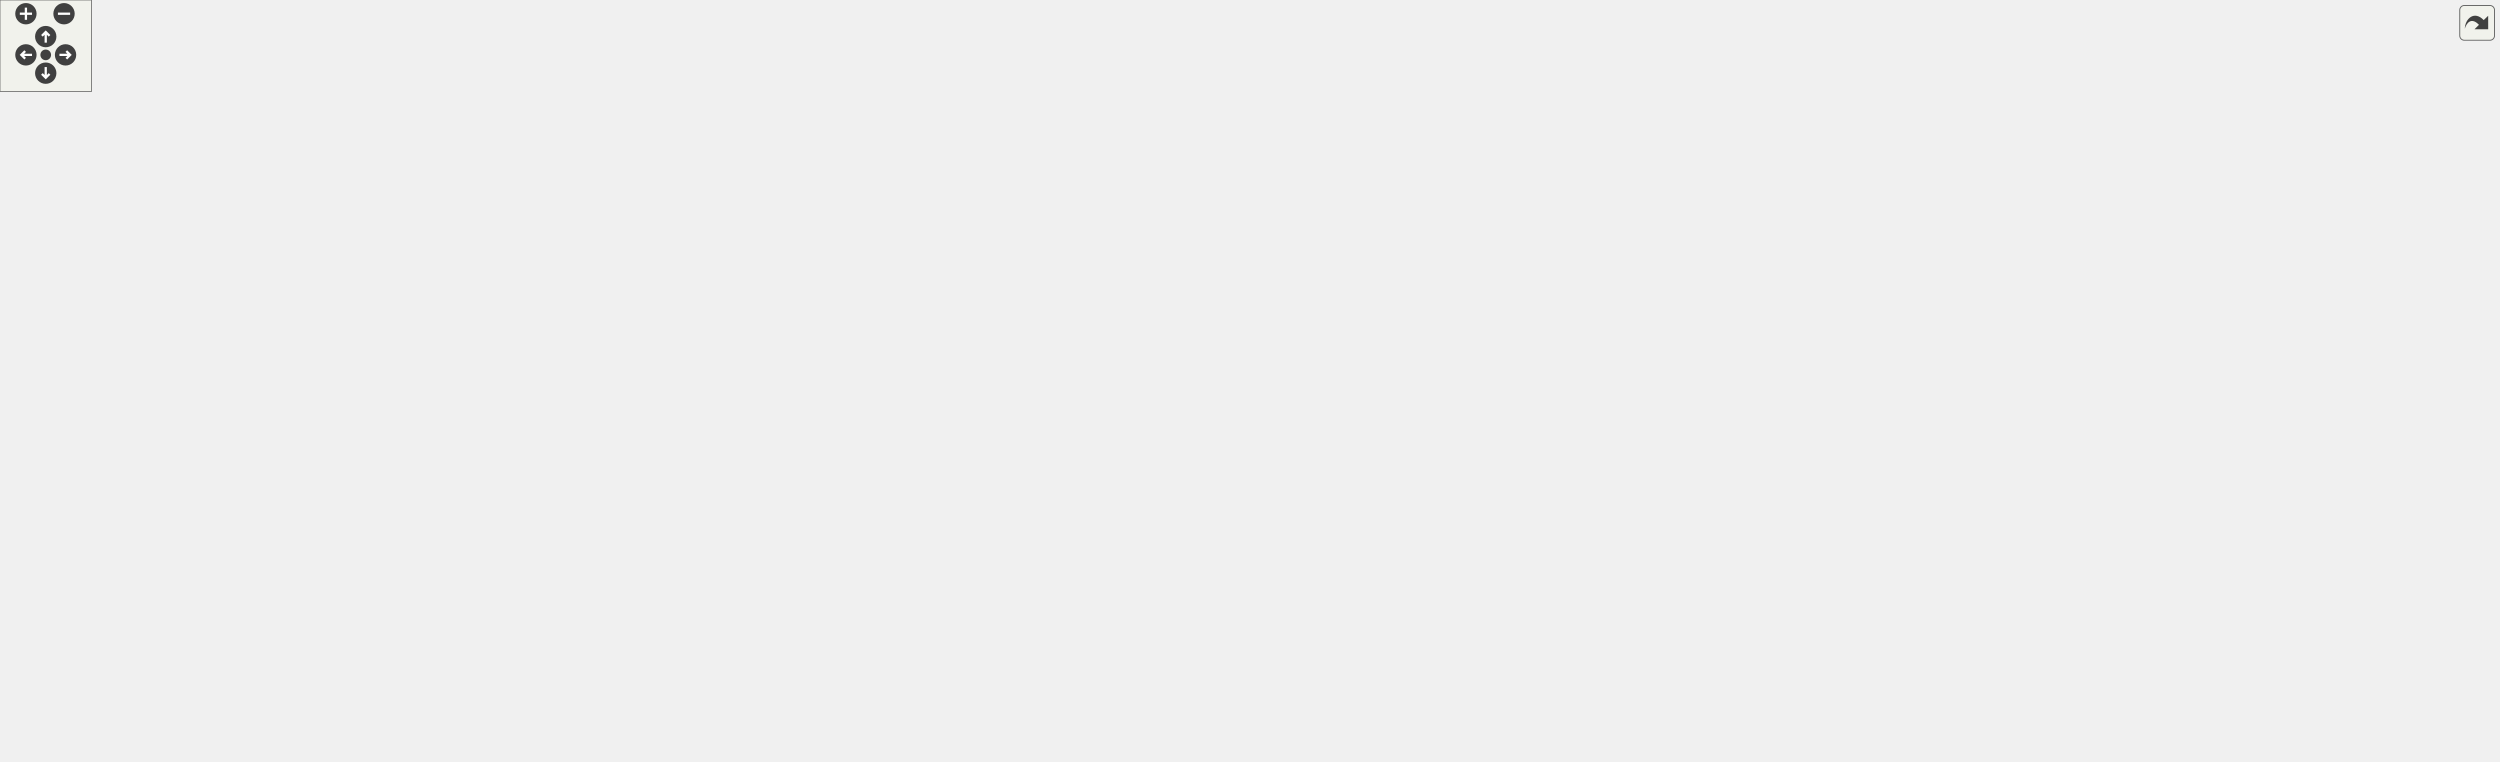
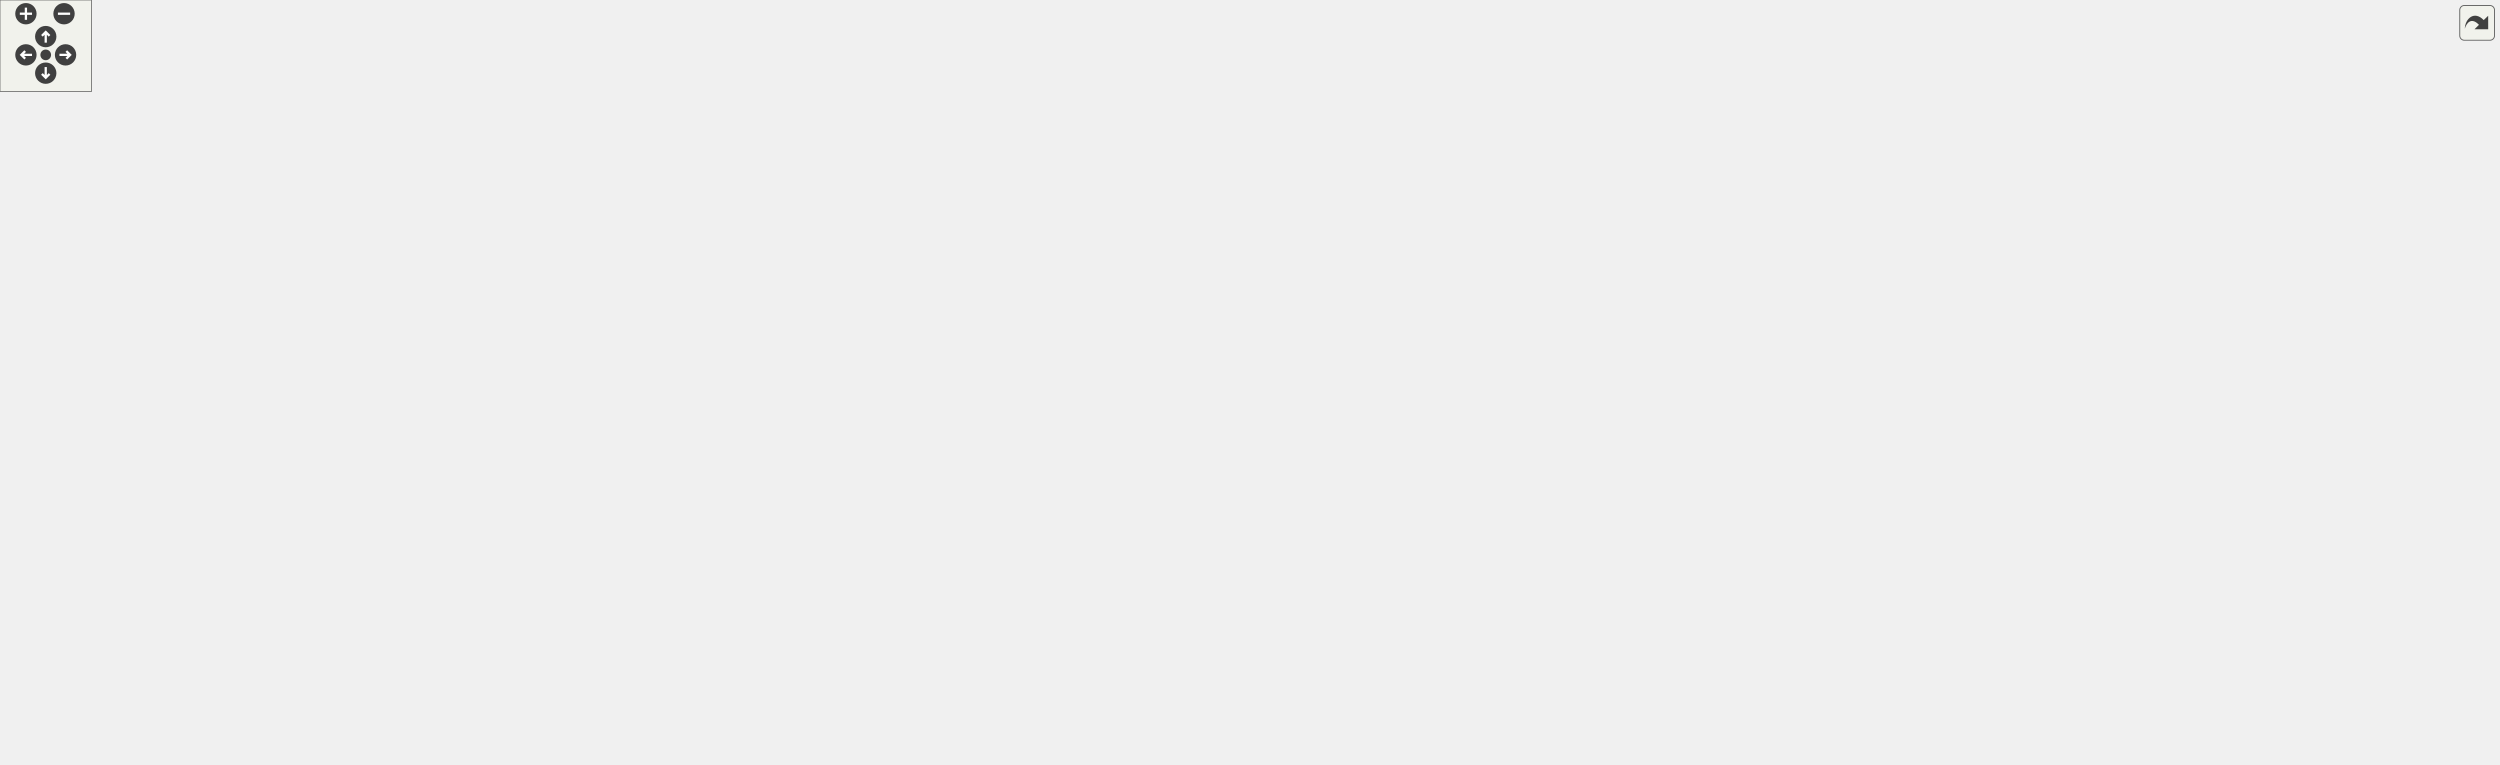
<svg xmlns="http://www.w3.org/2000/svg" xmlns:xlink="http://www.w3.org/1999/xlink" id="main" version="1.1" xml:space="preserve">
  <style type="text/css">
.edge:hover path { stroke: red; }
.edge:hover polygon { stroke: red; fill: red; }
</style>
  <defs>
    <circle id="rim" cx="0" cy="0" r="7" />
    <circle id="rim2" cx="0" cy="0" r="3.5" />
    <g id="zoomPlus">
      <use xlink:href="#rim" fill="#404040">
        <set attributeName="fill" to="#808080" begin="zoomplus.mouseover" end="zoomplus.mouseout" />
      </use>
      <path d="M-4,0h8M0,-4v8" fill="none" stroke="white" stroke-width="1.5" pointer-events="none" />
    </g>
    <g id="zoomMin">
      <use xlink:href="#rim" fill="#404040">
        <set attributeName="fill" to="#808080" begin="zoomminus.mouseover" end="zoomminus.mouseout" />
      </use>
      <path d="M-4,0h8" fill="none" stroke="white" stroke-width="1.5" pointer-events="none" />
    </g>
    <g id="dirArrow">
      <path fill="none" stroke="white" stroke-width="1.5" d="M0,-3.0v7 M-2.5,-0.5L0,-3.0L2.5,-0.5" />
    </g>
    <g id="resetDef">
      <use xlink:href="#rim2" fill="#404040">
        <set attributeName="fill" to="#808080" begin="reset.mouseover" end="reset.mouseout" />
      </use>
    </g>
  </defs>
  <svg id="graph" class="graph">
    <g id="viewport">
      <g id="node1" class="node">
        <g id="a_node1">
          <a xlink:title="optimized map from a simplex from this mesh to its direct parent">
-             <polygon fill="#bfbfbf" stroke="black" points="0,-147.5 0,-177.5 144,-177.5 144,-147.5 0,-147.5" />
-             <text text-anchor="start" x="8" y="-165.5" font-family="Helvetica,sans-Serif" font-size="10.00">wmtk::MultiMeshManager</text>
-             <text text-anchor="middle" x="72" y="-154.5" font-family="Helvetica,sans-Serif" font-size="10.00">::map_to_parent</text>
+             <polygon fill="#bfbfbf" stroke="black" points="0,-49.5 0,-79.5 144,-79.5 144,-49.5 0,-49.5" />
+             <text text-anchor="start" x="8" y="-67.5" font-family="Helvetica,sans-Serif" font-size="10.00">wmtk::MultiMeshManager</text>
+             <text text-anchor="middle" x="72" y="-56.5" font-family="Helvetica,sans-Serif" font-size="10.00">::map_to_parent</text>
          </a>
        </g>
      </g>
      <g id="node2" class="node">
        <g id="a_node2">
          <a xlink:href="classwmtk_1_1_multi_mesh_manager.html#a53c699292af8c1357213e8057ad83c69" target="_top" xlink:title=" ">
-             <polygon fill="none" stroke="black" points="180,-203.5 180,-233.5 336,-233.5 336,-203.5 180,-203.5" />
-             <text text-anchor="start" x="188" y="-221.5" font-family="Helvetica,sans-Serif" font-size="10.00">wmtk::MultiMeshManager</text>
-             <text text-anchor="middle" x="258" y="-210.5" font-family="Helvetica,sans-Serif" font-size="10.00">::map_tuple_to_parent_tuple</text>
+             <polygon fill="none" stroke="black" points="180,-115.5 180,-145.5 336,-145.5 336,-115.5 180,-115.5" />
+             <text text-anchor="start" x="188" y="-133.5" font-family="Helvetica,sans-Serif" font-size="10.00">wmtk::MultiMeshManager</text>
+             <text text-anchor="middle" x="258" y="-122.5" font-family="Helvetica,sans-Serif" font-size="10.00">::map_tuple_to_parent_tuple</text>
          </a>
        </g>
      </g>
      <g id="edge1" class="edge">
-         <path fill="none" stroke="midnightblue" d="M122.31,-177.51C145.51,-184.57 173.37,-193.05 197.71,-200.46" />
-         <polygon fill="midnightblue" stroke="midnightblue" points="196.97,-203.89 207.56,-203.45 199.01,-197.19 196.97,-203.89" />
-       </g>
-       <g id="node17" class="node">
-         <g id="a_node17">
+         <path fill="none" stroke="midnightblue" d="M115.21,-79.64C141.98,-89.24 176.79,-101.73 205.22,-111.93" />
+         <polygon fill="midnightblue" stroke="midnightblue" points="204.39,-115.35 214.98,-115.43 206.75,-108.76 204.39,-115.35" />
+       </g>
+       <g id="node19" class="node">
+         <g id="a_node19">
          <a xlink:href="classwmtk_1_1simplex_1_1_simplex.html#ad2cc0340a0772b7d6f03ba7a781d1163" target="_top" xlink:title=" ">
-             <polygon fill="none" stroke="black" points="790.5,-147.5 790.5,-177.5 925.5,-177.5 925.5,-147.5 790.5,-147.5" />
-             <text text-anchor="start" x="798.5" y="-165.5" font-family="Helvetica,sans-Serif" font-size="10.00">wmtk::simplex::Simplex</text>
-             <text text-anchor="middle" x="858" y="-154.5" font-family="Helvetica,sans-Serif" font-size="10.00">::primitive_type</text>
-           </a>
-         </g>
-       </g>
-       <g id="edge28" class="edge">
-         <path fill="none" stroke="midnightblue" d="M144.3,-162.5C291.62,-162.5 628.47,-162.5 780.29,-162.5" />
-         <polygon fill="midnightblue" stroke="midnightblue" points="780.46,-166 790.46,-162.5 780.46,-159 780.46,-166" />
-       </g>
-       <g id="node20" class="node">
-         <g id="a_node20">
+             <polygon fill="none" stroke="black" points="790.5,-49.5 790.5,-79.5 925.5,-79.5 925.5,-49.5 790.5,-49.5" />
+             <text text-anchor="start" x="798.5" y="-67.5" font-family="Helvetica,sans-Serif" font-size="10.00">wmtk::simplex::Simplex</text>
+             <text text-anchor="middle" x="858" y="-56.5" font-family="Helvetica,sans-Serif" font-size="10.00">::primitive_type</text>
+           </a>
+         </g>
+       </g>
+       <g id="edge30" class="edge">
+         <path fill="none" stroke="midnightblue" d="M144.3,-64.5C291.62,-64.5 628.47,-64.5 780.29,-64.5" />
+         <polygon fill="midnightblue" stroke="midnightblue" points="780.46,-68 790.46,-64.5 780.46,-61 780.46,-68" />
+       </g>
+       <g id="node21" class="node">
+         <g id="a_node21">
          <a xlink:href="classwmtk_1_1simplex_1_1_simplex.html#a3650fd31ff1864285502dba66db3c73c" target="_top" xlink:title=" ">
-             <polygon fill="none" stroke="black" points="790.5,-98.5 790.5,-128.5 925.5,-128.5 925.5,-98.5 790.5,-98.5" />
-             <text text-anchor="start" x="798.5" y="-116.5" font-family="Helvetica,sans-Serif" font-size="10.00">wmtk::simplex::Simplex</text>
-             <text text-anchor="middle" x="858" y="-105.5" font-family="Helvetica,sans-Serif" font-size="10.00">::tuple</text>
-           </a>
-         </g>
-       </g>
-       <g id="edge29" class="edge">
-         <path fill="none" stroke="midnightblue" d="M144.3,-158.04C291.62,-148.84 628.47,-127.78 780.29,-118.29" />
-         <polygon fill="midnightblue" stroke="midnightblue" points="780.7,-121.78 790.46,-117.66 780.26,-114.79 780.7,-121.78" />
+             <polygon fill="none" stroke="black" points="790.5,-0.5 790.5,-30.5 925.5,-30.5 925.5,-0.5 790.5,-0.5" />
+             <text text-anchor="start" x="798.5" y="-18.5" font-family="Helvetica,sans-Serif" font-size="10.00">wmtk::simplex::Simplex</text>
+             <text text-anchor="middle" x="858" y="-7.5" font-family="Helvetica,sans-Serif" font-size="10.00">::tuple</text>
+           </a>
+         </g>
+       </g>
+       <g id="edge31" class="edge">
+         <path fill="none" stroke="midnightblue" d="M144.3,-60.04C291.62,-50.84 628.47,-29.78 780.29,-20.29" />
+         <polygon fill="midnightblue" stroke="midnightblue" points="780.7,-23.78 790.46,-19.66 780.26,-16.79 780.7,-23.78" />
      </g>
      <g id="node3" class="node">
        <g id="a_node3">
          <a xlink:href="classwmtk_1_1_mesh.html#a8a5ee2526671002bd91f2b7182b92af6" target="_top" xlink:title=" ">
-             <polygon fill="none" stroke="black" points="1323,-371.5 1323,-401.5 1436,-401.5 1436,-371.5 1323,-371.5" />
-             <text text-anchor="start" x="1331" y="-389.5" font-family="Helvetica,sans-Serif" font-size="10.00">wmtk::Mesh::create</text>
-             <text text-anchor="middle" x="1379.5" y="-378.5" font-family="Helvetica,sans-Serif" font-size="10.00">_accessor</text>
+             <polygon fill="none" stroke="black" points="1323,-91.5 1323,-121.5 1436,-121.5 1436,-91.5 1323,-91.5" />
+             <text text-anchor="start" x="1331" y="-109.5" font-family="Helvetica,sans-Serif" font-size="10.00">wmtk::Mesh::create</text>
+             <text text-anchor="middle" x="1379.5" y="-98.5" font-family="Helvetica,sans-Serif" font-size="10.00">_accessor</text>
          </a>
        </g>
      </g>
      <g id="edge2" class="edge">
-         <path fill="none" stroke="midnightblue" d="M277.99,-233.64C333.06,-275.97 499.01,-392.5 657,-392.5 657,-392.5 657,-392.5 1048,-392.5 1139.79,-392.5 1245.89,-390.16 1312.59,-388.4" />
-         <polygon fill="midnightblue" stroke="midnightblue" points="1313.05,-391.89 1322.95,-388.12 1312.86,-384.89 1313.05,-391.89" />
+         <path fill="none" stroke="midnightblue" d="M336.35,-123.69C416.49,-117.23 545.41,-108.5 657,-108.5 657,-108.5 657,-108.5 1048,-108.5 1139.77,-108.5 1245.88,-107.72 1312.59,-107.13" />
+         <polygon fill="midnightblue" stroke="midnightblue" points="1312.98,-110.63 1322.95,-107.04 1312.92,-103.63 1312.98,-110.63" />
      </g>
      <g id="node7" class="node">
        <g id="a_node7">
          <a xlink:href="classwmtk_1_1_multi_mesh_manager.html#a5a5a2de96e603563ab7054e8666395b7" target="_top" xlink:title="Specifies whether this structure is the root of a multi-mesh tree.">
-             <polygon fill="none" stroke="black" points="382.5,-197.5 382.5,-227.5 526.5,-227.5 526.5,-197.5 382.5,-197.5" />
-             <text text-anchor="start" x="390.5" y="-215.5" font-family="Helvetica,sans-Serif" font-size="10.00">wmtk::MultiMeshManager</text>
-             <text text-anchor="middle" x="454.5" y="-204.5" font-family="Helvetica,sans-Serif" font-size="10.00">::is_root</text>
+             <polygon fill="none" stroke="black" points="382.5,-137.5 382.5,-167.5 526.5,-167.5 526.5,-137.5 382.5,-137.5" />
+             <text text-anchor="start" x="390.5" y="-155.5" font-family="Helvetica,sans-Serif" font-size="10.00">wmtk::MultiMeshManager</text>
+             <text text-anchor="middle" x="454.5" y="-144.5" font-family="Helvetica,sans-Serif" font-size="10.00">::is_root</text>
          </a>
        </g>
      </g>
      <g id="edge6" class="edge">
-         <path fill="none" stroke="midnightblue" d="M336.15,-216.12C348.08,-215.75 360.44,-215.37 372.45,-215" />
-         <polygon fill="midnightblue" stroke="midnightblue" points="372.56,-218.5 382.45,-214.69 372.34,-211.5 372.56,-218.5" />
+         <path fill="none" stroke="midnightblue" d="M336.15,-139.23C348.08,-140.58 360.44,-141.97 372.45,-143.33" />
+         <polygon fill="midnightblue" stroke="midnightblue" points="372.12,-146.82 382.45,-144.46 372.9,-139.86 372.12,-146.82" />
      </g>
      <g id="node8" class="node">
        <g id="a_node8">
          <a xlink:href="classwmtk_1_1_multi_mesh_manager.html#a65f099e4a57a0f5e5dd4304ee2eb7cb1" target="_top" xlink:title=" ">
-             <polygon fill="none" stroke="black" points="372,-246.5 372,-276.5 537,-276.5 537,-246.5 372,-246.5" />
-             <text text-anchor="start" x="380" y="-264.5" font-family="Helvetica,sans-Serif" font-size="10.00">wmtk::MultiMeshManager</text>
-             <text text-anchor="middle" x="454.5" y="-253.5" font-family="Helvetica,sans-Serif" font-size="10.00">::map_tuple_between_meshes</text>
+             <polygon fill="none" stroke="black" points="372,-241.5 372,-271.5 537,-271.5 537,-241.5 372,-241.5" />
+             <text text-anchor="start" x="380" y="-259.5" font-family="Helvetica,sans-Serif" font-size="10.00">wmtk::MultiMeshManager</text>
+             <text text-anchor="middle" x="454.5" y="-248.5" font-family="Helvetica,sans-Serif" font-size="10.00">::map_tuple_between_meshes</text>
          </a>
        </g>
      </g>
      <g id="edge7" class="edge">
-         <path fill="none" stroke="midnightblue" d="M327.03,-233.54C342.72,-237.01 359.53,-240.73 375.61,-244.28" />
-         <polygon fill="midnightblue" stroke="midnightblue" points="374.99,-247.73 385.51,-246.47 376.5,-240.89 374.99,-247.73" />
+         <path fill="none" stroke="midnightblue" d="M282.46,-145.7C317.16,-168.18 382.28,-210.36 421.38,-235.69" />
+         <polygon fill="midnightblue" stroke="midnightblue" points="419.96,-238.94 430.26,-241.44 423.77,-233.07 419.96,-238.94" />
      </g>
      <g id="node4" class="node">
        <g id="a_node4">
          <a xlink:href="classwmtk_1_1attribute_1_1_mesh_attribute_handle.html#ac326961f01b9ba4fec395827f15a7ef2" target="_top" xlink:title=" ">
-             <polygon fill="none" stroke="black" points="1472,-310.5 1472,-340.5 1639,-340.5 1639,-310.5 1472,-310.5" />
-             <text text-anchor="start" x="1480" y="-328.5" font-family="Helvetica,sans-Serif" font-size="10.00">wmtk::attribute::MeshAttribute</text>
-             <text text-anchor="middle" x="1555.5" y="-317.5" font-family="Helvetica,sans-Serif" font-size="10.00">Handle::as</text>
+             <polygon fill="none" stroke="black" points="1472,-116.5 1472,-146.5 1639,-146.5 1639,-116.5 1472,-116.5" />
+             <text text-anchor="start" x="1480" y="-134.5" font-family="Helvetica,sans-Serif" font-size="10.00">wmtk::attribute::MeshAttribute</text>
+             <text text-anchor="middle" x="1555.5" y="-123.5" font-family="Helvetica,sans-Serif" font-size="10.00">Handle::as</text>
          </a>
        </g>
      </g>
      <g id="edge3" class="edge">
-         <path fill="none" stroke="midnightblue" d="M1416.76,-371.46C1433.46,-364.73 1453.62,-356.89 1472,-350.5 1478.71,-348.17 1485.76,-345.84 1492.8,-343.6" />
-         <polygon fill="midnightblue" stroke="midnightblue" points="1493.87,-346.93 1502.36,-340.6 1491.77,-340.26 1493.87,-346.93" />
+         <path fill="none" stroke="midnightblue" d="M1436.03,-114.48C1444.34,-115.67 1453.1,-116.93 1461.93,-118.2" />
+         <polygon fill="midnightblue" stroke="midnightblue" points="1461.51,-121.68 1471.91,-119.63 1462.51,-114.75 1461.51,-121.68" />
      </g>
      <g id="node5" class="node">
        <g id="a_node5">
          <a xlink:href="classwmtk_1_1attribute_1_1_mesh_attribute_handle.html#a2b86caeb22b007b85b138ebc6b0ed837" target="_top" xlink:title=" ">
-             <polygon fill="none" stroke="black" points="1472,-408.5 1472,-438.5 1639,-438.5 1639,-408.5 1472,-408.5" />
-             <text text-anchor="start" x="1480" y="-426.5" font-family="Helvetica,sans-Serif" font-size="10.00">wmtk::attribute::MeshAttribute</text>
-             <text text-anchor="middle" x="1555.5" y="-415.5" font-family="Helvetica,sans-Serif" font-size="10.00">Handle::holds</text>
+             <polygon fill="none" stroke="black" points="1472,-67.5 1472,-97.5 1639,-97.5 1639,-67.5 1472,-67.5" />
+             <text text-anchor="start" x="1480" y="-85.5" font-family="Helvetica,sans-Serif" font-size="10.00">wmtk::attribute::MeshAttribute</text>
+             <text text-anchor="middle" x="1555.5" y="-74.5" font-family="Helvetica,sans-Serif" font-size="10.00">Handle::holds</text>
          </a>
        </g>
      </g>
      <g id="edge4" class="edge">
-         <path fill="none" stroke="midnightblue" d="M1436.03,-398.31C1448.16,-400.89 1461.23,-403.67 1474.1,-406.4" />
-         <polygon fill="midnightblue" stroke="midnightblue" points="1473.38,-409.83 1483.89,-408.49 1474.84,-402.98 1473.38,-409.83" />
+         <path fill="none" stroke="midnightblue" d="M1436.03,-98.84C1444.34,-97.69 1453.1,-96.49 1461.93,-95.27" />
+         <polygon fill="midnightblue" stroke="midnightblue" points="1462.48,-98.73 1471.91,-93.89 1461.52,-91.79 1462.48,-98.73" />
      </g>
      <g id="node6" class="node">
        <g id="a_node6">
          <a xlink:href="classwmtk_1_1attribute_1_1_mesh_attribute_handle.html#a620620d54776b2c5f4f9cebad465cfa7" target="_top" xlink:title=" ">
-             <polygon fill="none" stroke="black" points="1472,-359.5 1472,-389.5 1639,-389.5 1639,-359.5 1472,-359.5" />
-             <text text-anchor="start" x="1480" y="-377.5" font-family="Helvetica,sans-Serif" font-size="10.00">wmtk::attribute::MeshAttribute</text>
-             <text text-anchor="middle" x="1555.5" y="-366.5" font-family="Helvetica,sans-Serif" font-size="10.00">Handle::mesh</text>
+             <polygon fill="none" stroke="black" points="1472,-165.5 1472,-195.5 1639,-195.5 1639,-165.5 1472,-165.5" />
+             <text text-anchor="start" x="1480" y="-183.5" font-family="Helvetica,sans-Serif" font-size="10.00">wmtk::attribute::MeshAttribute</text>
+             <text text-anchor="middle" x="1555.5" y="-172.5" font-family="Helvetica,sans-Serif" font-size="10.00">Handle::mesh</text>
          </a>
        </g>
      </g>
      <g id="edge5" class="edge">
-         <path fill="none" stroke="midnightblue" d="M1436.03,-382.67C1444.34,-382.1 1453.1,-381.49 1461.93,-380.88" />
-         <polygon fill="midnightblue" stroke="midnightblue" points="1462.17,-384.38 1471.91,-380.2 1461.69,-377.39 1462.17,-384.38" />
+         <path fill="none" stroke="midnightblue" d="M1418.01,-121.51C1424.12,-124.3 1430.31,-127.34 1436,-130.5 1453.02,-139.97 1454.46,-147.02 1472,-155.5 1476.68,-157.76 1481.61,-159.87 1486.63,-161.83" />
+         <polygon fill="midnightblue" stroke="midnightblue" points="1485.78,-165.24 1496.37,-165.4 1488.19,-158.67 1485.78,-165.24" />
      </g>
      <g id="node9" class="node">
        <g id="a_node9">
          <a xlink:href="namespacewmtk_1_1multimesh_1_1utils.html#a8f0a6c05e27c92d2d4ac453971f52749" target="_top" xlink:title=" ">
-             <polygon fill="none" stroke="black" points="583.5,-309.5 583.5,-339.5 732.5,-339.5 732.5,-309.5 583.5,-309.5" />
-             <text text-anchor="start" x="591.5" y="-327.5" font-family="Helvetica,sans-Serif" font-size="10.00">wmtk::multimesh::utils</text>
-             <text text-anchor="middle" x="658" y="-316.5" font-family="Helvetica,sans-Serif" font-size="10.00">::read_tuple_map_attribute</text>
+             <polygon fill="none" stroke="black" points="583.5,-394.5 583.5,-424.5 732.5,-424.5 732.5,-394.5 583.5,-394.5" />
+             <text text-anchor="start" x="591.5" y="-412.5" font-family="Helvetica,sans-Serif" font-size="10.00">wmtk::multimesh::utils</text>
+             <text text-anchor="middle" x="658" y="-401.5" font-family="Helvetica,sans-Serif" font-size="10.00">::read_tuple_map_attribute</text>
          </a>
        </g>
      </g>
      <g id="edge8" class="edge">
-         <path fill="none" stroke="midnightblue" d="M503.51,-276.51C532.29,-285.51 569.07,-297.01 599.4,-306.49" />
-         <polygon fill="midnightblue" stroke="midnightblue" points="598.42,-309.85 609.01,-309.5 600.51,-303.17 598.42,-309.85" />
+         <path fill="none" stroke="midnightblue" d="M468.72,-271.82C489.27,-294.96 530.89,-339.21 573,-368.5 584.68,-376.63 598.22,-384 610.97,-390.18" />
+         <polygon fill="midnightblue" stroke="midnightblue" points="609.54,-393.37 620.08,-394.46 612.52,-387.04 609.54,-393.37" />
      </g>
      <g id="node11" class="node">
        <g id="a_node11">
+           <a xlink:href="classwmtk_1_1_mesh.html#a6ca480b3f16ac2aadc9887c42748e239" target="_top" xlink:title=" ">
+             <polygon fill="none" stroke="black" points="588,-225 588,-244 728,-244 728,-225 588,-225" />
+             <text text-anchor="middle" x="658" y="-232" font-family="Helvetica,sans-Serif" font-size="10.00">wmtk::Mesh::switch_face</text>
+           </a>
+         </g>
+       </g>
+       <g id="edge10" class="edge">
+         <path fill="none" stroke="midnightblue" d="M537.17,-247.58C550.55,-246.12 564.41,-244.61 577.74,-243.15" />
+         <polygon fill="midnightblue" stroke="midnightblue" points="578.25,-246.62 587.81,-242.05 577.49,-239.66 578.25,-246.62" />
+       </g>
+       <g id="node13" class="node">
+         <g id="a_node13">
          <a xlink:href="namespacewmtk_1_1simplex.html#a479fe685989f6c075a5ce1c52b5c4df3" target="_top" xlink:title=" ">
-             <polygon fill="none" stroke="black" points="582.5,-191.5 582.5,-221.5 733.5,-221.5 733.5,-191.5 582.5,-191.5" />
-             <text text-anchor="start" x="590.5" y="-209.5" font-family="Helvetica,sans-Serif" font-size="10.00">wmtk::simplex::top</text>
-             <text text-anchor="middle" x="658" y="-198.5" font-family="Helvetica,sans-Serif" font-size="10.00">_dimension_cofaces_tuples</text>
-           </a>
-         </g>
-       </g>
-       <g id="edge10" class="edge">
-         <path fill="none" stroke="midnightblue" d="M510.56,-246.47C535.77,-239.59 565.83,-231.39 592.13,-224.21" />
-         <polygon fill="midnightblue" stroke="midnightblue" points="593.28,-227.52 602.01,-221.51 591.44,-220.77 593.28,-227.52" />
-       </g>
-       <g id="node21" class="node">
-         <g id="a_node21">
+             <polygon fill="none" stroke="black" points="582.5,-137.5 582.5,-167.5 733.5,-167.5 733.5,-137.5 582.5,-137.5" />
+             <text text-anchor="start" x="590.5" y="-155.5" font-family="Helvetica,sans-Serif" font-size="10.00">wmtk::simplex::top</text>
+             <text text-anchor="middle" x="658" y="-144.5" font-family="Helvetica,sans-Serif" font-size="10.00">_dimension_cofaces_tuples</text>
+           </a>
+         </g>
+       </g>
+       <g id="edge12" class="edge">
+         <path fill="none" stroke="midnightblue" d="M484.8,-241.38C520.17,-223.12 579.74,-192.38 618.71,-172.26" />
+         <polygon fill="midnightblue" stroke="midnightblue" points="620.38,-175.34 627.66,-167.64 617.17,-169.12 620.38,-175.34" />
+       </g>
+       <g id="node22" class="node">
+         <g id="a_node22">
          <a xlink:href="classwmtk_1_1_mesh.html#abaf00438d0700358b160e310d69725c9" target="_top" xlink:title=" ">
-             <polygon fill="none" stroke="black" points="573,-261 573,-280 743,-280 743,-261 573,-261" />
-             <text text-anchor="middle" x="658" y="-268" font-family="Helvetica,sans-Serif" font-size="10.00">wmtk::Mesh::top_simplex_type</text>
-           </a>
-         </g>
-       </g>
-       <g id="edge23" class="edge">
-         <path fill="none" stroke="midnightblue" d="M537.17,-265.15C545.64,-265.53 554.29,-265.91 562.88,-266.3" />
-         <polygon fill="midnightblue" stroke="midnightblue" points="562.77,-269.79 572.92,-266.74 563.09,-262.8 562.77,-269.79" />
-       </g>
-       <g id="node23" class="node">
-         <g id="a_node23">
+             <polygon fill="none" stroke="black" points="573,-340 573,-359 743,-359 743,-340 573,-340" />
+             <text text-anchor="middle" x="658" y="-347" font-family="Helvetica,sans-Serif" font-size="10.00">wmtk::Mesh::top_simplex_type</text>
+           </a>
+         </g>
+       </g>
+       <g id="edge25" class="edge">
+         <path fill="none" stroke="midnightblue" d="M488.32,-271.65C526.71,-289.37 589.73,-318.45 626.9,-335.61" />
+         <polygon fill="midnightblue" stroke="midnightblue" points="625.67,-338.89 636.21,-339.91 628.6,-332.54 625.67,-338.89" />
+       </g>
+       <g id="node24" class="node">
+         <g id="a_node24">
          <a xlink:href="namespacewmtk_1_1multimesh_1_1utils.html#aa0392bf28bb6c304127cf0eea634fee8" target="_top" xlink:title=" ">
-             <polygon fill="none" stroke="black" points="593,-49.5 593,-79.5 723,-79.5 723,-49.5 593,-49.5" />
-             <text text-anchor="start" x="601" y="-67.5" font-family="Helvetica,sans-Serif" font-size="10.00">wmtk::multimesh::utils</text>
-             <text text-anchor="middle" x="658" y="-56.5" font-family="Helvetica,sans-Serif" font-size="10.00">::transport_tuple</text>
-           </a>
-         </g>
-       </g>
-       <g id="edge25" class="edge">
-         <path fill="none" stroke="midnightblue" d="M520.31,-246.32C526.23,-243.57 531.91,-240.32 537,-236.5 560.36,-218.95 556.48,-205.59 573,-181.5 595.45,-148.77 622.35,-111.65 639.55,-88.16" />
-         <polygon fill="midnightblue" stroke="midnightblue" points="642.55,-90 645.64,-79.87 636.9,-85.86 642.55,-90" />
+             <polygon fill="none" stroke="black" points="593,-263.5 593,-293.5 723,-293.5 723,-263.5 593,-263.5" />
+             <text text-anchor="start" x="601" y="-281.5" font-family="Helvetica,sans-Serif" font-size="10.00">wmtk::multimesh::utils</text>
+             <text text-anchor="middle" x="658" y="-270.5" font-family="Helvetica,sans-Serif" font-size="10.00">::transport_tuple</text>
+           </a>
+         </g>
+       </g>
+       <g id="edge27" class="edge">
+         <path fill="none" stroke="midnightblue" d="M537.17,-265.42C552.24,-267.06 567.9,-268.77 582.73,-270.39" />
+         <polygon fill="midnightblue" stroke="midnightblue" points="582.53,-273.89 592.85,-271.5 583.29,-266.93 582.53,-273.89" />
      </g>
      <g id="node10" class="node">
        <g id="a_node10">
          <a xlink:href="namespacewmtk_1_1multimesh_1_1utils.html#a87b676fc443dc880b37e83144c5bbbe9" target="_top" xlink:title=" ">
-             <polygon fill="none" stroke="black" points="793,-333.5 793,-363.5 923,-363.5 923,-333.5 793,-333.5" />
-             <text text-anchor="start" x="801" y="-351.5" font-family="Helvetica,sans-Serif" font-size="10.00">wmtk::multimesh::utils</text>
-             <text text-anchor="middle" x="858" y="-340.5" font-family="Helvetica,sans-Serif" font-size="10.00">::vector5_to_tuple</text>
+             <polygon fill="none" stroke="black" points="793,-410.5 793,-440.5 923,-440.5 923,-410.5 793,-410.5" />
+             <text text-anchor="start" x="801" y="-428.5" font-family="Helvetica,sans-Serif" font-size="10.00">wmtk::multimesh::utils</text>
+             <text text-anchor="middle" x="858" y="-417.5" font-family="Helvetica,sans-Serif" font-size="10.00">::vector5_to_tuple</text>
          </a>
        </g>
      </g>
      <g id="edge9" class="edge">
-         <path fill="none" stroke="midnightblue" d="M732.73,-333.44C749.12,-335.42 766.5,-337.53 782.9,-339.52" />
-         <polygon fill="midnightblue" stroke="midnightblue" points="782.62,-343.01 792.97,-340.74 783.47,-336.06 782.62,-343.01" />
+         <path fill="none" stroke="midnightblue" d="M732.73,-415.46C749.12,-416.78 766.5,-418.19 782.9,-419.51" />
+         <polygon fill="midnightblue" stroke="midnightblue" points="782.72,-423.01 792.97,-420.33 783.29,-416.03 782.72,-423.01" />
      </g>
      <g id="node12" class="node">
        <g id="a_node12">
+           <a xlink:href="classwmtk_1_1_mesh.html#a965a8a24158c4aa8580c57ba09f885f7" target="_top" xlink:title="switch the orientation of the Tuple of the given dimension">
+             <polygon fill="none" stroke="black" points="990,-201.5 990,-231.5 1104,-231.5 1104,-201.5 990,-201.5" />
+             <text text-anchor="start" x="998" y="-219.5" font-family="Helvetica,sans-Serif" font-size="10.00">wmtk::Mesh::switch</text>
+             <text text-anchor="middle" x="1047" y="-208.5" font-family="Helvetica,sans-Serif" font-size="10.00">_tuple</text>
+           </a>
+         </g>
+       </g>
+       <g id="edge11" class="edge">
+         <path fill="none" stroke="midnightblue" d="M728.19,-231.28C799.47,-227.97 909.79,-222.84 979.91,-219.57" />
+         <polygon fill="midnightblue" stroke="midnightblue" points="980.13,-223.07 989.96,-219.11 979.81,-216.08 980.13,-223.07" />
+       </g>
+       <g id="node14" class="node">
+         <g id="a_node14">
          <a xlink:href="classwmtk_1_1_edge_mesh.html#a7423c40cccd7e240dfa9bd0b5c0e3185" target="_top" xlink:title=" ">
-             <polygon fill="none" stroke="black" points="800.5,-235.5 800.5,-265.5 915.5,-265.5 915.5,-235.5 800.5,-235.5" />
-             <text text-anchor="start" x="808.5" y="-253.5" font-family="Helvetica,sans-Serif" font-size="10.00">wmtk::EdgeMesh::is</text>
-             <text text-anchor="middle" x="858" y="-242.5" font-family="Helvetica,sans-Serif" font-size="10.00">_boundary_vertex</text>
-           </a>
-         </g>
-       </g>
-       <g id="edge11" class="edge">
-         <path fill="none" stroke="midnightblue" d="M726.59,-221.52C747.19,-226.1 769.82,-231.13 790.36,-235.69" />
-         <polygon fill="midnightblue" stroke="midnightblue" points="789.73,-239.14 800.25,-237.89 791.25,-232.3 789.73,-239.14" />
-       </g>
-       <g id="edge19" class="edge">
-         <path fill="none" stroke="midnightblue" d="M726.59,-191.48C743.98,-187.62 762.81,-183.43 780.62,-179.47" />
-         <polygon fill="midnightblue" stroke="midnightblue" points="781.39,-182.89 790.39,-177.3 779.87,-176.06 781.39,-182.89" />
+             <polygon fill="none" stroke="black" points="800.5,-137.5 800.5,-167.5 915.5,-167.5 915.5,-137.5 800.5,-137.5" />
+             <text text-anchor="start" x="808.5" y="-155.5" font-family="Helvetica,sans-Serif" font-size="10.00">wmtk::EdgeMesh::is</text>
+             <text text-anchor="middle" x="858" y="-144.5" font-family="Helvetica,sans-Serif" font-size="10.00">_boundary_vertex</text>
+           </a>
+         </g>
+       </g>
+       <g id="edge13" class="edge">
+         <path fill="none" stroke="midnightblue" d="M733.57,-152.5C752.17,-152.5 771.99,-152.5 790.19,-152.5" />
+         <polygon fill="midnightblue" stroke="midnightblue" points="790.4,-156 800.4,-152.5 790.4,-149 790.4,-156" />
+       </g>
+       <g id="edge21" class="edge">
+         <path fill="none" stroke="midnightblue" d="M693.04,-137.37C726.43,-122.53 777.48,-99.84 813.73,-83.73" />
+         <polygon fill="midnightblue" stroke="midnightblue" points="815.36,-86.84 823.08,-79.58 812.52,-80.44 815.36,-86.84" />
+       </g>
+       <g id="node20" class="node">
+         <g id="a_node20">
+           <a xlink:href="classwmtk_1_1_mesh.html#a33805489402321155d4a1f7023faaf3a" target="_top" xlink:title=" ">
+             <polygon fill="none" stroke="black" points="786.5,-187 786.5,-206 929.5,-206 929.5,-187 786.5,-187" />
+             <text text-anchor="middle" x="858" y="-194" font-family="Helvetica,sans-Serif" font-size="10.00">wmtk::Mesh::switch_edge</text>
+           </a>
+         </g>
+       </g>
+       <g id="edge22" class="edge">
+         <path fill="none" stroke="midnightblue" d="M726.59,-167.52C751.98,-173.16 780.44,-179.49 804.28,-184.78" />
+         <polygon fill="midnightblue" stroke="midnightblue" points="803.67,-188.23 814.19,-186.99 805.19,-181.4 803.67,-188.23" />
+       </g>
+       <g id="edge24" class="edge">
+         <path fill="none" stroke="midnightblue" d="M671.01,-137.39C690.95,-113.28 733.24,-66.12 779,-39.5 782.03,-37.74 785.2,-36.09 788.47,-34.55" />
+         <polygon fill="midnightblue" stroke="midnightblue" points="790.04,-37.69 797.84,-30.51 787.27,-31.26 790.04,-37.69" />
+       </g>
+       <g id="node15" class="node">
+         <g id="a_node15">
+           <a xlink:href="classwmtk_1_1_mesh.html#abbb1c54cfd6ec17f4730317ee5fab78d" target="_top" xlink:title=" ">
+             <polygon fill="none" stroke="black" points="973,-144 973,-163 1121,-163 1121,-144 973,-144" />
+             <text text-anchor="middle" x="1047" y="-151" font-family="Helvetica,sans-Serif" font-size="10.00">wmtk::Mesh::is_valid_slow</text>
+           </a>
+         </g>
+       </g>
+       <g id="edge14" class="edge">
+         <path fill="none" stroke="midnightblue" d="M915.61,-152.8C930.43,-152.88 946.71,-152.97 962.61,-153.05" />
+         <polygon fill="midnightblue" stroke="midnightblue" points="962.95,-156.56 972.97,-153.11 962.99,-149.56 962.95,-156.56" />
+       </g>
+       <g id="node16" class="node">
+         <g id="a_node16">
+           <a xlink:href="classwmtk_1_1_mesh.html#a92666fa5c4c8b680e9b4a9b3755689f0" target="_top" xlink:title=" ">
+             <polygon fill="none" stroke="black" points="1157,-138.5 1157,-168.5 1287,-168.5 1287,-138.5 1157,-138.5" />
+             <text text-anchor="start" x="1165" y="-156.5" font-family="Helvetica,sans-Serif" font-size="10.00">wmtk::Mesh::get_const</text>
+             <text text-anchor="middle" x="1222" y="-145.5" font-family="Helvetica,sans-Serif" font-size="10.00">_cell_hash_accessor</text>
+           </a>
+         </g>
+       </g>
+       <g id="edge15" class="edge">
+         <path fill="none" stroke="midnightblue" d="M1121.12,-153.5C1129.57,-153.5 1138.21,-153.5 1146.68,-153.5" />
+         <polygon fill="midnightblue" stroke="midnightblue" points="1146.91,-157 1156.91,-153.5 1146.91,-150 1146.91,-157" />
      </g>
      <g id="node18" class="node">
        <g id="a_node18">
-           <a xlink:href="classwmtk_1_1_mesh.html#a33805489402321155d4a1f7023faaf3a" target="_top" xlink:title=" ">
-             <polygon fill="none" stroke="black" points="786.5,-197 786.5,-216 929.5,-216 929.5,-197 786.5,-197" />
-             <text text-anchor="middle" x="858" y="-204" font-family="Helvetica,sans-Serif" font-size="10.00">wmtk::Mesh::switch_edge</text>
+           <a xlink:href="classwmtk_1_1_mesh.html#a8c09a3ed591ffbb0e59c83948970d121" target="_top" xlink:title="check validity of tuple including its hash">
+             <polygon fill="none" stroke="black" points="1162,-188 1162,-207 1282,-207 1282,-188 1162,-188" />
+             <text text-anchor="middle" x="1222" y="-195" font-family="Helvetica,sans-Serif" font-size="10.00">wmtk::Mesh::is_valid</text>
          </a>
        </g>
      </g>
      <g id="edge20" class="edge">
-         <path fill="none" stroke="midnightblue" d="M733.57,-206.5C747.51,-206.5 762.14,-206.5 776.25,-206.5" />
-         <polygon fill="midnightblue" stroke="midnightblue" points="776.42,-210 786.42,-206.5 776.42,-203 776.42,-210" />
-       </g>
-       <g id="edge22" class="edge">
-         <path fill="none" stroke="midnightblue" d="M681.65,-191.42C705.2,-176.24 743.52,-152.93 779,-137.5 783.4,-135.59 788,-133.76 792.66,-132.03" />
-         <polygon fill="midnightblue" stroke="midnightblue" points="794.04,-135.26 802.3,-128.62 791.71,-128.66 794.04,-135.26" />
-       </g>
-       <g id="node13" class="node">
-         <g id="a_node13">
-           <a xlink:href="classwmtk_1_1_mesh.html#abbb1c54cfd6ec17f4730317ee5fab78d" target="_top" xlink:title=" ">
-             <polygon fill="none" stroke="black" points="973,-244 973,-263 1121,-263 1121,-244 973,-244" />
-             <text text-anchor="middle" x="1047" y="-251" font-family="Helvetica,sans-Serif" font-size="10.00">wmtk::Mesh::is_valid_slow</text>
-           </a>
-         </g>
-       </g>
-       <g id="edge12" class="edge">
-         <path fill="none" stroke="midnightblue" d="M915.61,-251.41C930.43,-251.65 946.71,-251.91 962.61,-252.16" />
-         <polygon fill="midnightblue" stroke="midnightblue" points="962.92,-255.67 972.97,-252.33 963.03,-248.67 962.92,-255.67" />
-       </g>
-       <g id="node14" class="node">
-         <g id="a_node14">
-           <a xlink:href="classwmtk_1_1_mesh.html#a92666fa5c4c8b680e9b4a9b3755689f0" target="_top" xlink:title=" ">
-             <polygon fill="none" stroke="black" points="1157,-286.5 1157,-316.5 1287,-316.5 1287,-286.5 1157,-286.5" />
-             <text text-anchor="start" x="1165" y="-304.5" font-family="Helvetica,sans-Serif" font-size="10.00">wmtk::Mesh::get_const</text>
-             <text text-anchor="middle" x="1222" y="-293.5" font-family="Helvetica,sans-Serif" font-size="10.00">_cell_hash_accessor</text>
-           </a>
-         </g>
-       </g>
-       <g id="edge13" class="edge">
-         <path fill="none" stroke="midnightblue" d="M1082.59,-263.1C1103.83,-268.99 1131.7,-276.72 1156.86,-283.7" />
-         <polygon fill="midnightblue" stroke="midnightblue" points="1156.14,-287.14 1166.71,-286.44 1158.01,-280.39 1156.14,-287.14" />
-       </g>
-       <g id="node16" class="node">
-         <g id="a_node16">
-           <a xlink:href="classwmtk_1_1_mesh.html#a8c09a3ed591ffbb0e59c83948970d121" target="_top" xlink:title="check validity of tuple including its hash">
-             <polygon fill="none" stroke="black" points="1162,-244 1162,-263 1282,-263 1282,-244 1162,-244" />
-             <text text-anchor="middle" x="1222" y="-251" font-family="Helvetica,sans-Serif" font-size="10.00">wmtk::Mesh::is_valid</text>
-           </a>
-         </g>
+         <path fill="none" stroke="midnightblue" d="M1085.54,-163.05C1111.38,-169.62 1145.92,-178.4 1173.65,-185.46" />
+         <polygon fill="midnightblue" stroke="midnightblue" points="1172.98,-188.9 1183.53,-187.97 1174.71,-182.11 1172.98,-188.9" />
+       </g>
+       <g id="node17" class="node">
+         <g id="a_node17">
+           <a xlink:href="classwmtk_1_1_mesh.html#aec980d09bb50f645d6c1c5e604e091c6" target="_top" xlink:title=" ">
+             <polygon fill="none" stroke="black" points="1323,-140.5 1323,-170.5 1436,-170.5 1436,-140.5 1323,-140.5" />
+             <text text-anchor="start" x="1331" y="-158.5" font-family="Helvetica,sans-Serif" font-size="10.00">wmtk::Mesh::create</text>
+             <text text-anchor="middle" x="1379.5" y="-147.5" font-family="Helvetica,sans-Serif" font-size="10.00">_const_accessor</text>
+           </a>
+         </g>
+       </g>
+       <g id="edge16" class="edge">
+         <path fill="none" stroke="midnightblue" d="M1287.15,-154.33C1295.59,-154.43 1304.26,-154.55 1312.73,-154.65" />
+         <polygon fill="midnightblue" stroke="midnightblue" points="1312.9,-158.16 1322.94,-154.79 1312.99,-151.16 1312.9,-158.16" />
+       </g>
+       <g id="edge17" class="edge">
+         <path fill="none" stroke="midnightblue" d="M1436.03,-147.84C1444.34,-146.69 1453.1,-145.49 1461.93,-144.27" />
+         <polygon fill="midnightblue" stroke="midnightblue" points="1462.48,-147.73 1471.91,-142.89 1461.52,-140.79 1462.48,-147.73" />
      </g>
      <g id="edge18" class="edge">
-         <path fill="none" stroke="midnightblue" d="M1121.12,-253.5C1131.18,-253.5 1141.49,-253.5 1151.48,-253.5" />
-         <polygon fill="midnightblue" stroke="midnightblue" points="1151.76,-257 1161.76,-253.5 1151.76,-250 1151.76,-257" />
-       </g>
-       <g id="node15" class="node">
-         <g id="a_node15">
-           <a xlink:href="classwmtk_1_1_mesh.html#aec980d09bb50f645d6c1c5e604e091c6" target="_top" xlink:title=" ">
-             <polygon fill="none" stroke="black" points="1323,-310.5 1323,-340.5 1436,-340.5 1436,-310.5 1323,-310.5" />
-             <text text-anchor="start" x="1331" y="-328.5" font-family="Helvetica,sans-Serif" font-size="10.00">wmtk::Mesh::create</text>
-             <text text-anchor="middle" x="1379.5" y="-317.5" font-family="Helvetica,sans-Serif" font-size="10.00">_const_accessor</text>
-           </a>
-         </g>
-       </g>
-       <g id="edge14" class="edge">
-         <path fill="none" stroke="midnightblue" d="M1287.15,-311.4C1295.68,-312.72 1304.45,-314.07 1313.01,-315.39" />
-         <polygon fill="midnightblue" stroke="midnightblue" points="1312.52,-318.86 1322.94,-316.92 1313.59,-311.94 1312.52,-318.86" />
-       </g>
-       <g id="edge15" class="edge">
-         <path fill="none" stroke="midnightblue" d="M1436.03,-325.5C1444.25,-325.5 1452.91,-325.5 1461.64,-325.5" />
-         <polygon fill="midnightblue" stroke="midnightblue" points="1461.91,-329 1471.91,-325.5 1461.91,-322 1461.91,-329" />
-       </g>
-       <g id="edge16" class="edge">
-         <path fill="none" stroke="midnightblue" d="M1405.61,-340.64C1415.42,-346.96 1426.56,-354.65 1436,-362.5 1453.64,-377.17 1452.33,-387.68 1472,-399.5 1474.81,-401.19 1477.75,-402.77 1480.77,-404.24" />
-         <polygon fill="midnightblue" stroke="midnightblue" points="1479.49,-407.5 1490.05,-408.34 1482.32,-401.09 1479.49,-407.5" />
-       </g>
-       <g id="edge17" class="edge">
-         <path fill="none" stroke="midnightblue" d="M1434.13,-340.6C1452.24,-345.7 1472.62,-351.44 1491.4,-356.73" />
-         <polygon fill="midnightblue" stroke="midnightblue" points="1490.48,-360.11 1501.05,-359.45 1492.37,-353.37 1490.48,-360.11" />
-       </g>
-       <g id="node19" class="node">
-         <g id="a_node19">
-           <a xlink:href="classwmtk_1_1_mesh.html#a965a8a24158c4aa8580c57ba09f885f7" target="_top" xlink:title="switch the orientation of the Tuple of the given dimension">
-             <polygon fill="none" stroke="black" points="990,-191.5 990,-221.5 1104,-221.5 1104,-191.5 990,-191.5" />
-             <text text-anchor="start" x="998" y="-209.5" font-family="Helvetica,sans-Serif" font-size="10.00">wmtk::Mesh::switch</text>
-             <text text-anchor="middle" x="1047" y="-198.5" font-family="Helvetica,sans-Serif" font-size="10.00">_tuple</text>
-           </a>
-         </g>
-       </g>
-       <g id="edge21" class="edge">
-         <path fill="none" stroke="midnightblue" d="M929.7,-206.5C945.99,-206.5 963.26,-206.5 979.37,-206.5" />
-         <polygon fill="midnightblue" stroke="midnightblue" points="979.77,-210 989.77,-206.5 979.77,-203 979.77,-210" />
-       </g>
-       <g id="node22" class="node">
-         <g id="a_node22">
+         <path fill="none" stroke="midnightblue" d="M1416.16,-140.49C1422.85,-137.38 1429.71,-133.98 1436,-130.5 1452.82,-121.19 1454.57,-114.61 1472,-106.5 1476.26,-104.52 1480.71,-102.66 1485.25,-100.93" />
+         <polygon fill="midnightblue" stroke="midnightblue" points="1486.44,-104.22 1494.67,-97.55 1484.07,-97.64 1486.44,-104.22" />
+       </g>
+       <g id="edge19" class="edge">
+         <path fill="none" stroke="midnightblue" d="M1436.03,-163.48C1444.34,-164.67 1453.1,-165.93 1461.93,-167.2" />
+         <polygon fill="midnightblue" stroke="midnightblue" points="1461.51,-170.68 1471.91,-168.63 1462.51,-163.75 1461.51,-170.68" />
+       </g>
+       <g id="edge23" class="edge">
+         <path fill="none" stroke="midnightblue" d="M929.7,-204.06C945.99,-205.8 963.26,-207.65 979.37,-209.37" />
+         <polygon fill="midnightblue" stroke="midnightblue" points="979.45,-212.9 989.77,-210.49 980.2,-205.94 979.45,-212.9" />
+       </g>
+       <g id="node23" class="node">
+         <g id="a_node23">
          <a xlink:href="classwmtk_1_1_mesh.html#ac1e12857f52985bd548a968a4c819659" target="_top" xlink:title=" ">
-             <polygon fill="none" stroke="black" points="797.5,-284.5 797.5,-314.5 918.5,-314.5 918.5,-284.5 797.5,-284.5" />
-             <text text-anchor="start" x="805.5" y="-302.5" font-family="Helvetica,sans-Serif" font-size="10.00">wmtk::Mesh::top_cell</text>
-             <text text-anchor="middle" x="858" y="-291.5" font-family="Helvetica,sans-Serif" font-size="10.00">_dimension</text>
-           </a>
-         </g>
-       </g>
-       <g id="edge24" class="edge">
-         <path fill="none" stroke="midnightblue" d="M724.11,-280.04C744.35,-283 766.75,-286.28 787.29,-289.29" />
-         <polygon fill="midnightblue" stroke="midnightblue" points="786.81,-292.76 797.21,-290.74 787.82,-285.83 786.81,-292.76" />
-       </g>
-       <g id="node24" class="node">
-         <g id="a_node24">
-           <a xlink:href="namespacewmtk_1_1multimesh_1_1utils.html#a99cdf56ec6abe68409d30e0b67f4ce82" target="_top" xlink:title=" ">
-             <polygon fill="none" stroke="black" points="779,-0.5 779,-30.5 937,-30.5 937,-0.5 779,-0.5" />
-             <text text-anchor="start" x="787" y="-18.5" font-family="Helvetica,sans-Serif" font-size="10.00">wmtk::multimesh::utils</text>
-             <text text-anchor="middle" x="858" y="-7.5" font-family="Helvetica,sans-Serif" font-size="10.00">::find_local_switch_sequence</text>
+             <polygon fill="none" stroke="black" points="797.5,-361.5 797.5,-391.5 918.5,-391.5 918.5,-361.5 797.5,-361.5" />
+             <text text-anchor="start" x="805.5" y="-379.5" font-family="Helvetica,sans-Serif" font-size="10.00">wmtk::Mesh::top_cell</text>
+             <text text-anchor="middle" x="858" y="-368.5" font-family="Helvetica,sans-Serif" font-size="10.00">_dimension</text>
          </a>
        </g>
      </g>
      <g id="edge26" class="edge">
-         <path fill="none" stroke="midnightblue" d="M719.75,-49.47C740.85,-44.24 764.68,-38.35 786.5,-32.95" />
-         <polygon fill="midnightblue" stroke="midnightblue" points="787.5,-36.31 796.36,-30.51 785.81,-29.51 787.5,-36.31" />
+         <path fill="none" stroke="midnightblue" d="M728.81,-359.02C747.78,-361.61 768.32,-364.41 787.28,-366.99" />
+         <polygon fill="midnightblue" stroke="midnightblue" points="786.96,-370.48 797.34,-368.36 787.9,-363.54 786.96,-370.48" />
      </g>
      <g id="node25" class="node">
        <g id="a_node25">
+           <a xlink:href="namespacewmtk_1_1multimesh_1_1utils.html#a99cdf56ec6abe68409d30e0b67f4ce82" target="_top" xlink:title=" ">
+             <polygon fill="none" stroke="black" points="779,-312.5 779,-342.5 937,-342.5 937,-312.5 779,-312.5" />
+             <text text-anchor="start" x="787" y="-330.5" font-family="Helvetica,sans-Serif" font-size="10.00">wmtk::multimesh::utils</text>
+             <text text-anchor="middle" x="858" y="-319.5" font-family="Helvetica,sans-Serif" font-size="10.00">::find_local_switch_sequence</text>
+           </a>
+         </g>
+       </g>
+       <g id="edge28" class="edge">
+         <path fill="none" stroke="midnightblue" d="M719.75,-293.53C740.85,-298.76 764.68,-304.65 786.5,-310.05" />
+         <polygon fill="midnightblue" stroke="midnightblue" points="785.81,-313.49 796.36,-312.49 787.5,-306.69 785.81,-313.49" />
+       </g>
+       <g id="node26" class="node">
+         <g id="a_node26">
          <a xlink:href="namespacewmtk_1_1multimesh_1_1utils.html#af71d6d20a76616d671ae5f53350107b4" target="_top" xlink:title=" ">
-             <polygon fill="none" stroke="black" points="793,-49.5 793,-79.5 923,-79.5 923,-49.5 793,-49.5" />
-             <text text-anchor="start" x="801" y="-67.5" font-family="Helvetica,sans-Serif" font-size="10.00">wmtk::multimesh::utils</text>
-             <text text-anchor="middle" x="858" y="-56.5" font-family="Helvetica,sans-Serif" font-size="10.00">::local_switch_tuples</text>
-           </a>
-         </g>
-       </g>
-       <g id="edge27" class="edge">
-         <path fill="none" stroke="midnightblue" d="M723.01,-64.5C742.06,-64.5 763.1,-64.5 782.74,-64.5" />
-         <polygon fill="midnightblue" stroke="midnightblue" points="782.87,-68 792.87,-64.5 782.87,-61 782.87,-68" />
+             <polygon fill="none" stroke="black" points="793,-263.5 793,-293.5 923,-293.5 923,-263.5 793,-263.5" />
+             <text text-anchor="start" x="801" y="-281.5" font-family="Helvetica,sans-Serif" font-size="10.00">wmtk::multimesh::utils</text>
+             <text text-anchor="middle" x="858" y="-270.5" font-family="Helvetica,sans-Serif" font-size="10.00">::local_switch_tuples</text>
+           </a>
+         </g>
+       </g>
+       <g id="edge29" class="edge">
+         <path fill="none" stroke="midnightblue" d="M723.01,-278.5C742.06,-278.5 763.1,-278.5 782.74,-278.5" />
+         <polygon fill="midnightblue" stroke="midnightblue" points="782.87,-282 792.87,-278.5 782.87,-275 782.87,-282" />
      </g>
    </g>
  </svg>
  <g id="navigator" transform="translate(0 0)" fill="#404254">
    <rect fill="#f2f5e9" fill-opacity="0.5" stroke="#606060" stroke-width=".5" x="0" y="0" width="60" height="60" />
    <use id="zoomplus" xlink:href="#zoomPlus" x="17" y="9" />
    <use id="zoomminus" xlink:href="#zoomMin" x="42" y="9" />
    <use id="reset" xlink:href="#resetDef" x="30" y="36" />
    <g id="arrowUp" xlink:href="#dirArrow" transform="translate(30 24)">
      <use xlink:href="#rim" fill="#404040">
        <set attributeName="fill" to="#808080" begin="arrowUp.mouseover" end="arrowUp.mouseout" />
      </use>
      <path fill="none" stroke="white" stroke-width="1.5" d="M0,-3.0v7 M-2.5,-0.5L0,-3.0L2.5,-0.5" />
    </g>
    <g id="arrowRight" xlink:href="#dirArrow" transform="rotate(90) translate(36 -43)">
      <use xlink:href="#rim" fill="#404040">
        <set attributeName="fill" to="#808080" begin="arrowRight.mouseover" end="arrowRight.mouseout" />
      </use>
      <path fill="none" stroke="white" stroke-width="1.5" d="M0,-3.0v7 M-2.5,-0.5L0,-3.0L2.5,-0.5" />
    </g>
    <g id="arrowDown" xlink:href="#dirArrow" transform="rotate(180) translate(-30 -48)">
      <use xlink:href="#rim" fill="#404040">
        <set attributeName="fill" to="#808080" begin="arrowDown.mouseover" end="arrowDown.mouseout" />
      </use>
      <path fill="none" stroke="white" stroke-width="1.5" d="M0,-3.0v7 M-2.5,-0.5L0,-3.0L2.5,-0.5" />
    </g>
    <g id="arrowLeft" xlink:href="#dirArrow" transform="rotate(270) translate(-36 17)">
      <use xlink:href="#rim" fill="#404040">
        <set attributeName="fill" to="#808080" begin="arrowLeft.mouseover" end="arrowLeft.mouseout" />
      </use>
      <path fill="none" stroke="white" stroke-width="1.5" d="M0,-3.0v7 M-2.5,-0.5L0,-3.0L2.5,-0.5" />
    </g>
  </g>
  <svg viewBox="0 0 15 15" width="100%" height="30px" preserveAspectRatio="xMaxYMin meet">
    <g id="arrow_out" transform="scale(0.3 0.3)">
      <a xlink:href="classwmtk_1_1_multi_mesh_manager_a0ce38b4202b0a879f017b0ec2d38c825_cgraph_org.svg" target="_base">
        <rect id="button" ry="5" rx="5" y="6" x="6" height="38" width="38" fill="#f2f5e9" fill-opacity="0.5" stroke="#606060" stroke-width="1.0" />
        <path id="arrow" d="M 11.5,31.437 C 11.94,20.098 22.043,11.323 32.159,21.979 L 37.069,17.246 C 37.069,17.246 37.088,32 37.088,32 L 22.16,31.978 C 22.16,31.978 26.998,27.14 26.998,27.14 C 18.529,18.264 13.292,25.23 11.5,31.437 z" style="fill:#404040;" />
      </a>
    </g>
  </svg>
</svg>
